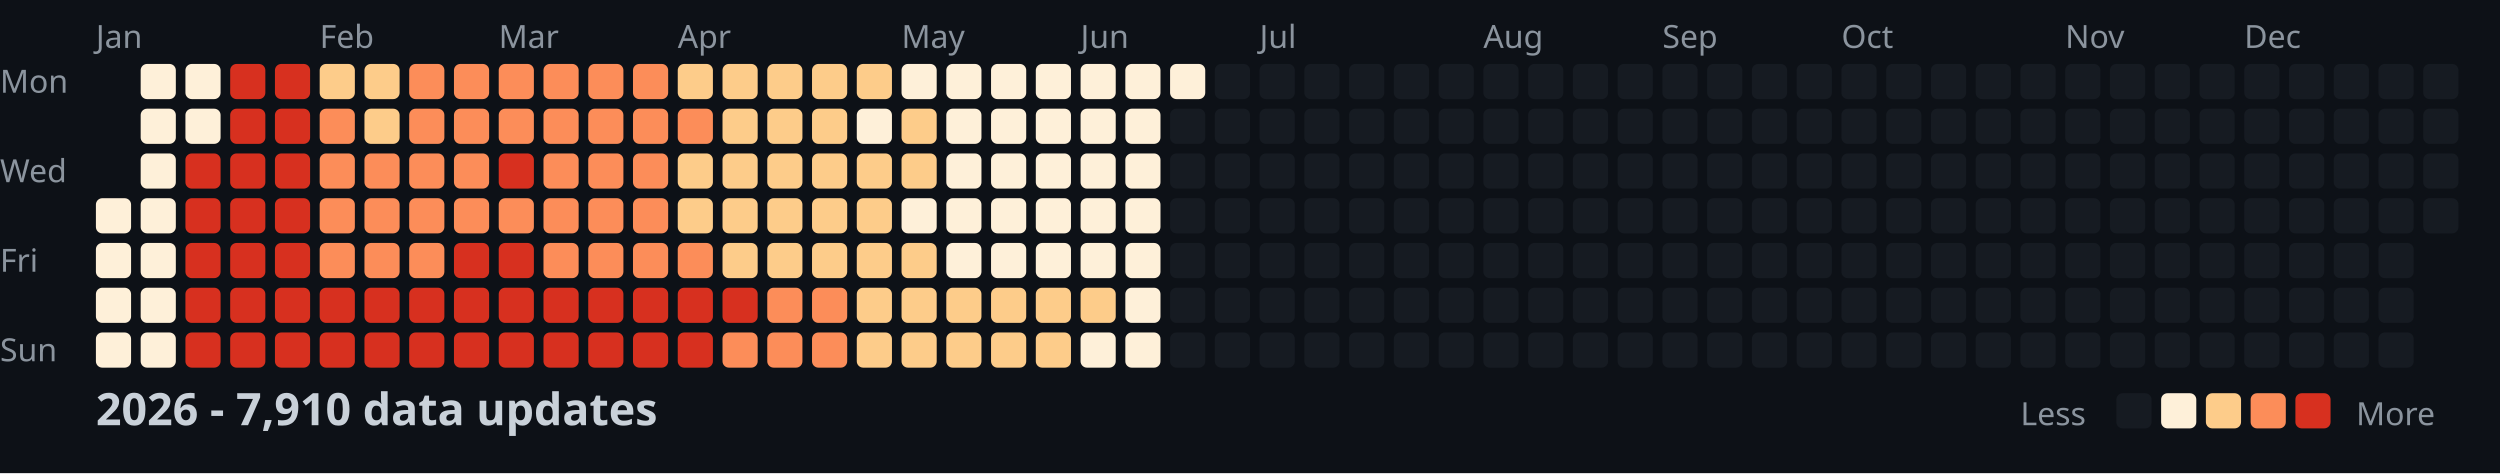
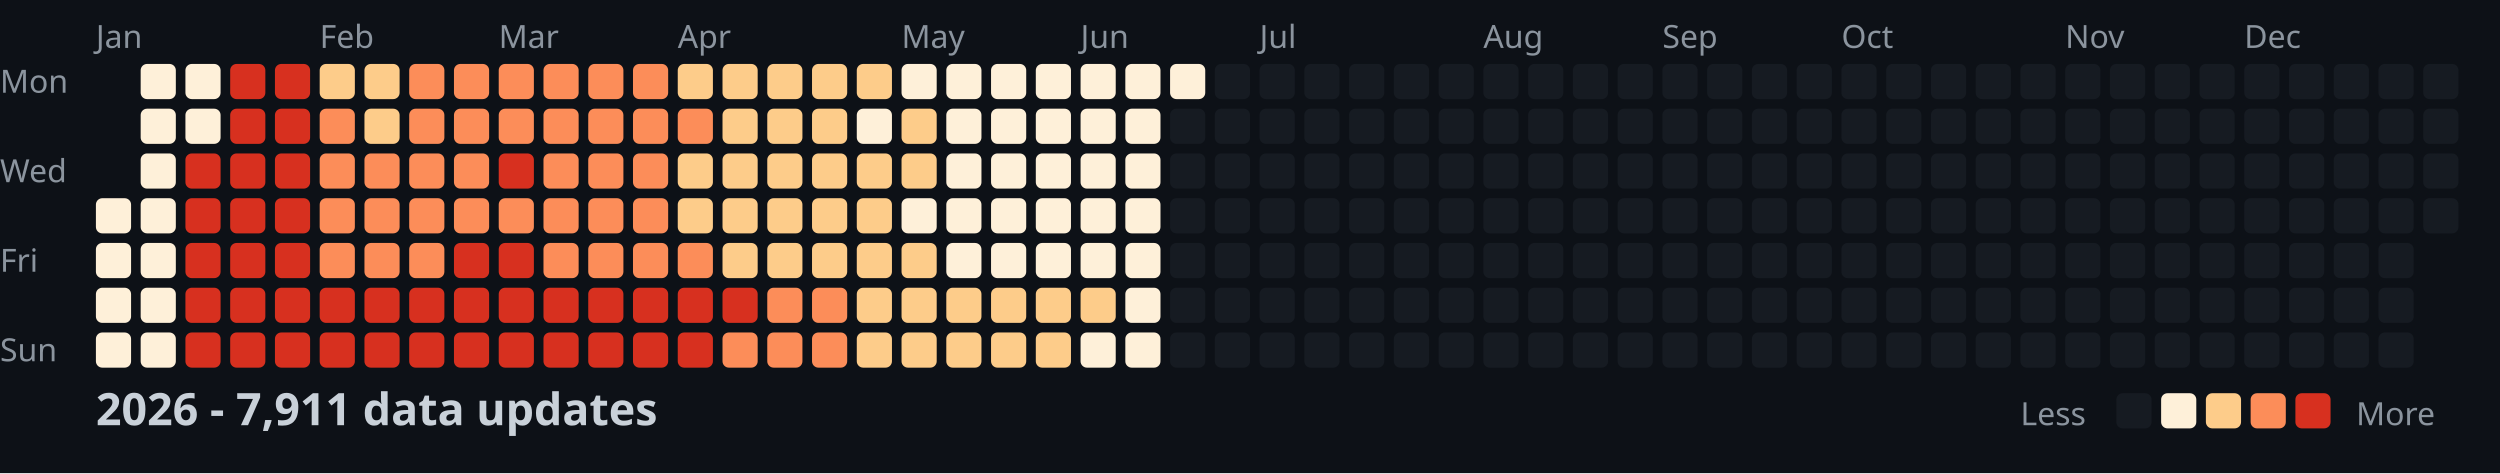
<svg xmlns="http://www.w3.org/2000/svg" width="782" height="148">
  <style>
    .month { font: 10px sans-serif; fill: #8b949e; }
    .day { font: 10px sans-serif; fill: #8b949e; }
    .title { font: bold 14px sans-serif; fill: #c9d1d9; }
    .legend { font: 10px sans-serif; fill: #8b949e; }
  </style>
  <rect width="100%" height="100%" fill="#0d1117" />
  <text x="0" y="29" class="day">Mon</text>
  <text x="0" y="57" class="day">Wed</text>
  <text x="0" y="85" class="day">Fri</text>
  <text x="0" y="113" class="day">Sun</text>
  <text x="30" y="15" class="month">Jan</text>
  <text x="100" y="15" class="month">Feb</text>
  <text x="156" y="15" class="month">Mar</text>
  <text x="212" y="15" class="month">Apr</text>
  <text x="282" y="15" class="month">May</text>
  <text x="338" y="15" class="month">Jun</text>
  <text x="394" y="15" class="month">Jul</text>
  <text x="464" y="15" class="month">Aug</text>
  <text x="520" y="15" class="month">Sep</text>
  <text x="576" y="15" class="month">Oct</text>
  <text x="646" y="15" class="month">Nov</text>
  <text x="702" y="15" class="month">Dec</text>
  <rect x="30" y="62" width="11" height="11" fill="#fef0d9" rx="2" />
  <rect x="30" y="76" width="11" height="11" fill="#fef0d9" rx="2" />
  <rect x="30" y="90" width="11" height="11" fill="#fef0d9" rx="2" />
  <rect x="30" y="104" width="11" height="11" fill="#fef0d9" rx="2" />
  <rect x="44" y="20" width="11" height="11" fill="#fef0d9" rx="2" />
  <rect x="44" y="34" width="11" height="11" fill="#fef0d9" rx="2" />
  <rect x="44" y="48" width="11" height="11" fill="#fef0d9" rx="2" />
  <rect x="44" y="62" width="11" height="11" fill="#fef0d9" rx="2" />
  <rect x="44" y="76" width="11" height="11" fill="#fef0d9" rx="2" />
  <rect x="44" y="90" width="11" height="11" fill="#fef0d9" rx="2" />
  <rect x="44" y="104" width="11" height="11" fill="#fef0d9" rx="2" />
  <rect x="58" y="20" width="11" height="11" fill="#fef0d9" rx="2" />
  <rect x="58" y="34" width="11" height="11" fill="#fef0d9" rx="2" />
  <rect x="58" y="48" width="11" height="11" fill="#d7301f" rx="2" />
  <rect x="58" y="62" width="11" height="11" fill="#d7301f" rx="2" />
  <rect x="58" y="76" width="11" height="11" fill="#d7301f" rx="2" />
  <rect x="58" y="90" width="11" height="11" fill="#d7301f" rx="2" />
  <rect x="58" y="104" width="11" height="11" fill="#d7301f" rx="2" />
  <rect x="72" y="20" width="11" height="11" fill="#d7301f" rx="2" />
  <rect x="72" y="34" width="11" height="11" fill="#d7301f" rx="2" />
  <rect x="72" y="48" width="11" height="11" fill="#d7301f" rx="2" />
  <rect x="72" y="62" width="11" height="11" fill="#d7301f" rx="2" />
  <rect x="72" y="76" width="11" height="11" fill="#d7301f" rx="2" />
  <rect x="72" y="90" width="11" height="11" fill="#d7301f" rx="2" />
  <rect x="72" y="104" width="11" height="11" fill="#d7301f" rx="2" />
  <rect x="86" y="20" width="11" height="11" fill="#d7301f" rx="2" />
  <rect x="86" y="34" width="11" height="11" fill="#d7301f" rx="2" />
  <rect x="86" y="48" width="11" height="11" fill="#d7301f" rx="2" />
  <rect x="86" y="62" width="11" height="11" fill="#d7301f" rx="2" />
  <rect x="86" y="76" width="11" height="11" fill="#d7301f" rx="2" />
  <rect x="86" y="90" width="11" height="11" fill="#d7301f" rx="2" />
  <rect x="86" y="104" width="11" height="11" fill="#d7301f" rx="2" />
  <rect x="100" y="20" width="11" height="11" fill="#fdcc8a" rx="2" />
  <rect x="100" y="34" width="11" height="11" fill="#fc8d59" rx="2" />
  <rect x="100" y="48" width="11" height="11" fill="#fc8d59" rx="2" />
  <rect x="100" y="62" width="11" height="11" fill="#fc8d59" rx="2" />
  <rect x="100" y="76" width="11" height="11" fill="#fc8d59" rx="2" />
  <rect x="100" y="90" width="11" height="11" fill="#d7301f" rx="2" />
  <rect x="100" y="104" width="11" height="11" fill="#d7301f" rx="2" />
  <rect x="114" y="20" width="11" height="11" fill="#fdcc8a" rx="2" />
  <rect x="114" y="34" width="11" height="11" fill="#fdcc8a" rx="2" />
  <rect x="114" y="48" width="11" height="11" fill="#fc8d59" rx="2" />
  <rect x="114" y="62" width="11" height="11" fill="#fc8d59" rx="2" />
  <rect x="114" y="76" width="11" height="11" fill="#fc8d59" rx="2" />
  <rect x="114" y="90" width="11" height="11" fill="#d7301f" rx="2" />
  <rect x="114" y="104" width="11" height="11" fill="#d7301f" rx="2" />
  <rect x="128" y="20" width="11" height="11" fill="#fc8d59" rx="2" />
  <rect x="128" y="34" width="11" height="11" fill="#fc8d59" rx="2" />
  <rect x="128" y="48" width="11" height="11" fill="#fc8d59" rx="2" />
  <rect x="128" y="62" width="11" height="11" fill="#fc8d59" rx="2" />
  <rect x="128" y="76" width="11" height="11" fill="#fc8d59" rx="2" />
  <rect x="128" y="90" width="11" height="11" fill="#d7301f" rx="2" />
  <rect x="128" y="104" width="11" height="11" fill="#d7301f" rx="2" />
  <rect x="142" y="20" width="11" height="11" fill="#fc8d59" rx="2" />
  <rect x="142" y="34" width="11" height="11" fill="#fc8d59" rx="2" />
  <rect x="142" y="48" width="11" height="11" fill="#fc8d59" rx="2" />
  <rect x="142" y="62" width="11" height="11" fill="#fc8d59" rx="2" />
  <rect x="142" y="76" width="11" height="11" fill="#d7301f" rx="2" />
  <rect x="142" y="90" width="11" height="11" fill="#d7301f" rx="2" />
  <rect x="142" y="104" width="11" height="11" fill="#d7301f" rx="2" />
  <rect x="156" y="20" width="11" height="11" fill="#fc8d59" rx="2" />
  <rect x="156" y="34" width="11" height="11" fill="#fc8d59" rx="2" />
  <rect x="156" y="48" width="11" height="11" fill="#d7301f" rx="2" />
  <rect x="156" y="62" width="11" height="11" fill="#fc8d59" rx="2" />
  <rect x="156" y="76" width="11" height="11" fill="#d7301f" rx="2" />
  <rect x="156" y="90" width="11" height="11" fill="#d7301f" rx="2" />
  <rect x="156" y="104" width="11" height="11" fill="#d7301f" rx="2" />
  <rect x="170" y="20" width="11" height="11" fill="#fc8d59" rx="2" />
  <rect x="170" y="34" width="11" height="11" fill="#fc8d59" rx="2" />
  <rect x="170" y="48" width="11" height="11" fill="#fc8d59" rx="2" />
  <rect x="170" y="62" width="11" height="11" fill="#fc8d59" rx="2" />
  <rect x="170" y="76" width="11" height="11" fill="#fc8d59" rx="2" />
  <rect x="170" y="90" width="11" height="11" fill="#d7301f" rx="2" />
  <rect x="170" y="104" width="11" height="11" fill="#d7301f" rx="2" />
  <rect x="184" y="20" width="11" height="11" fill="#fc8d59" rx="2" />
  <rect x="184" y="34" width="11" height="11" fill="#fc8d59" rx="2" />
  <rect x="184" y="48" width="11" height="11" fill="#fc8d59" rx="2" />
  <rect x="184" y="62" width="11" height="11" fill="#fc8d59" rx="2" />
  <rect x="184" y="76" width="11" height="11" fill="#fc8d59" rx="2" />
  <rect x="184" y="90" width="11" height="11" fill="#d7301f" rx="2" />
  <rect x="184" y="104" width="11" height="11" fill="#d7301f" rx="2" />
  <rect x="198" y="20" width="11" height="11" fill="#fc8d59" rx="2" />
  <rect x="198" y="34" width="11" height="11" fill="#fc8d59" rx="2" />
  <rect x="198" y="48" width="11" height="11" fill="#fc8d59" rx="2" />
  <rect x="198" y="62" width="11" height="11" fill="#fc8d59" rx="2" />
  <rect x="198" y="76" width="11" height="11" fill="#fc8d59" rx="2" />
  <rect x="198" y="90" width="11" height="11" fill="#d7301f" rx="2" />
  <rect x="198" y="104" width="11" height="11" fill="#d7301f" rx="2" />
  <rect x="212" y="20" width="11" height="11" fill="#fdcc8a" rx="2" />
  <rect x="212" y="34" width="11" height="11" fill="#fc8d59" rx="2" />
  <rect x="212" y="48" width="11" height="11" fill="#fdcc8a" rx="2" />
  <rect x="212" y="62" width="11" height="11" fill="#fdcc8a" rx="2" />
  <rect x="212" y="76" width="11" height="11" fill="#fc8d59" rx="2" />
  <rect x="212" y="90" width="11" height="11" fill="#d7301f" rx="2" />
  <rect x="212" y="104" width="11" height="11" fill="#d7301f" rx="2" />
  <rect x="226" y="20" width="11" height="11" fill="#fdcc8a" rx="2" />
  <rect x="226" y="34" width="11" height="11" fill="#fdcc8a" rx="2" />
  <rect x="226" y="48" width="11" height="11" fill="#fdcc8a" rx="2" />
  <rect x="226" y="62" width="11" height="11" fill="#fdcc8a" rx="2" />
  <rect x="226" y="76" width="11" height="11" fill="#fdcc8a" rx="2" />
  <rect x="226" y="90" width="11" height="11" fill="#d7301f" rx="2" />
  <rect x="226" y="104" width="11" height="11" fill="#fc8d59" rx="2" />
  <rect x="240" y="20" width="11" height="11" fill="#fdcc8a" rx="2" />
  <rect x="240" y="34" width="11" height="11" fill="#fdcc8a" rx="2" />
  <rect x="240" y="48" width="11" height="11" fill="#fdcc8a" rx="2" />
  <rect x="240" y="62" width="11" height="11" fill="#fdcc8a" rx="2" />
  <rect x="240" y="76" width="11" height="11" fill="#fdcc8a" rx="2" />
  <rect x="240" y="90" width="11" height="11" fill="#fc8d59" rx="2" />
  <rect x="240" y="104" width="11" height="11" fill="#fc8d59" rx="2" />
  <rect x="254" y="20" width="11" height="11" fill="#fdcc8a" rx="2" />
  <rect x="254" y="34" width="11" height="11" fill="#fdcc8a" rx="2" />
  <rect x="254" y="48" width="11" height="11" fill="#fdcc8a" rx="2" />
  <rect x="254" y="62" width="11" height="11" fill="#fdcc8a" rx="2" />
  <rect x="254" y="76" width="11" height="11" fill="#fdcc8a" rx="2" />
  <rect x="254" y="90" width="11" height="11" fill="#fc8d59" rx="2" />
  <rect x="254" y="104" width="11" height="11" fill="#fc8d59" rx="2" />
  <rect x="268" y="20" width="11" height="11" fill="#fdcc8a" rx="2" />
  <rect x="268" y="34" width="11" height="11" fill="#fef0d9" rx="2" />
  <rect x="268" y="48" width="11" height="11" fill="#fdcc8a" rx="2" />
  <rect x="268" y="62" width="11" height="11" fill="#fdcc8a" rx="2" />
  <rect x="268" y="76" width="11" height="11" fill="#fdcc8a" rx="2" />
  <rect x="268" y="90" width="11" height="11" fill="#fdcc8a" rx="2" />
  <rect x="268" y="104" width="11" height="11" fill="#fdcc8a" rx="2" />
  <rect x="282" y="20" width="11" height="11" fill="#fef0d9" rx="2" />
  <rect x="282" y="34" width="11" height="11" fill="#fdcc8a" rx="2" />
  <rect x="282" y="48" width="11" height="11" fill="#fdcc8a" rx="2" />
  <rect x="282" y="62" width="11" height="11" fill="#fef0d9" rx="2" />
  <rect x="282" y="76" width="11" height="11" fill="#fdcc8a" rx="2" />
  <rect x="282" y="90" width="11" height="11" fill="#fdcc8a" rx="2" />
  <rect x="282" y="104" width="11" height="11" fill="#fdcc8a" rx="2" />
  <rect x="296" y="20" width="11" height="11" fill="#fef0d9" rx="2" />
  <rect x="296" y="34" width="11" height="11" fill="#fef0d9" rx="2" />
  <rect x="296" y="48" width="11" height="11" fill="#fef0d9" rx="2" />
  <rect x="296" y="62" width="11" height="11" fill="#fef0d9" rx="2" />
  <rect x="296" y="76" width="11" height="11" fill="#fef0d9" rx="2" />
  <rect x="296" y="90" width="11" height="11" fill="#fdcc8a" rx="2" />
  <rect x="296" y="104" width="11" height="11" fill="#fdcc8a" rx="2" />
  <rect x="310" y="20" width="11" height="11" fill="#fef0d9" rx="2" />
  <rect x="310" y="34" width="11" height="11" fill="#fef0d9" rx="2" />
  <rect x="310" y="48" width="11" height="11" fill="#fef0d9" rx="2" />
  <rect x="310" y="62" width="11" height="11" fill="#fef0d9" rx="2" />
  <rect x="310" y="76" width="11" height="11" fill="#fef0d9" rx="2" />
  <rect x="310" y="90" width="11" height="11" fill="#fdcc8a" rx="2" />
  <rect x="310" y="104" width="11" height="11" fill="#fdcc8a" rx="2" />
  <rect x="324" y="20" width="11" height="11" fill="#fef0d9" rx="2" />
  <rect x="324" y="34" width="11" height="11" fill="#fef0d9" rx="2" />
  <rect x="324" y="48" width="11" height="11" fill="#fef0d9" rx="2" />
  <rect x="324" y="62" width="11" height="11" fill="#fef0d9" rx="2" />
  <rect x="324" y="76" width="11" height="11" fill="#fef0d9" rx="2" />
  <rect x="324" y="90" width="11" height="11" fill="#fdcc8a" rx="2" />
  <rect x="324" y="104" width="11" height="11" fill="#fdcc8a" rx="2" />
  <rect x="338" y="20" width="11" height="11" fill="#fef0d9" rx="2" />
  <rect x="338" y="34" width="11" height="11" fill="#fef0d9" rx="2" />
  <rect x="338" y="48" width="11" height="11" fill="#fef0d9" rx="2" />
  <rect x="338" y="62" width="11" height="11" fill="#fef0d9" rx="2" />
  <rect x="338" y="76" width="11" height="11" fill="#fef0d9" rx="2" />
  <rect x="338" y="90" width="11" height="11" fill="#fdcc8a" rx="2" />
  <rect x="338" y="104" width="11" height="11" fill="#fef0d9" rx="2" />
  <rect x="352" y="20" width="11" height="11" fill="#fef0d9" rx="2" />
  <rect x="352" y="34" width="11" height="11" fill="#fef0d9" rx="2" />
  <rect x="352" y="48" width="11" height="11" fill="#fef0d9" rx="2" />
  <rect x="352" y="62" width="11" height="11" fill="#fef0d9" rx="2" />
  <rect x="352" y="76" width="11" height="11" fill="#fef0d9" rx="2" />
  <rect x="352" y="90" width="11" height="11" fill="#fef0d9" rx="2" />
  <rect x="352" y="104" width="11" height="11" fill="#fef0d9" rx="2" />
  <rect x="366" y="20" width="11" height="11" fill="#fef0d9" rx="2" />
  <rect x="366" y="34" width="11" height="11" fill="#161b22" rx="2" />
  <rect x="366" y="48" width="11" height="11" fill="#161b22" rx="2" />
  <rect x="366" y="62" width="11" height="11" fill="#161b22" rx="2" />
  <rect x="366" y="76" width="11" height="11" fill="#161b22" rx="2" />
  <rect x="366" y="90" width="11" height="11" fill="#161b22" rx="2" />
  <rect x="366" y="104" width="11" height="11" fill="#161b22" rx="2" />
  <rect x="380" y="20" width="11" height="11" fill="#161b22" rx="2" />
  <rect x="380" y="34" width="11" height="11" fill="#161b22" rx="2" />
  <rect x="380" y="48" width="11" height="11" fill="#161b22" rx="2" />
  <rect x="380" y="62" width="11" height="11" fill="#161b22" rx="2" />
  <rect x="380" y="76" width="11" height="11" fill="#161b22" rx="2" />
  <rect x="380" y="90" width="11" height="11" fill="#161b22" rx="2" />
  <rect x="380" y="104" width="11" height="11" fill="#161b22" rx="2" />
  <rect x="394" y="20" width="11" height="11" fill="#161b22" rx="2" />
  <rect x="394" y="34" width="11" height="11" fill="#161b22" rx="2" />
  <rect x="394" y="48" width="11" height="11" fill="#161b22" rx="2" />
  <rect x="394" y="62" width="11" height="11" fill="#161b22" rx="2" />
  <rect x="394" y="76" width="11" height="11" fill="#161b22" rx="2" />
  <rect x="394" y="90" width="11" height="11" fill="#161b22" rx="2" />
  <rect x="394" y="104" width="11" height="11" fill="#161b22" rx="2" />
  <rect x="408" y="20" width="11" height="11" fill="#161b22" rx="2" />
  <rect x="408" y="34" width="11" height="11" fill="#161b22" rx="2" />
  <rect x="408" y="48" width="11" height="11" fill="#161b22" rx="2" />
  <rect x="408" y="62" width="11" height="11" fill="#161b22" rx="2" />
  <rect x="408" y="76" width="11" height="11" fill="#161b22" rx="2" />
  <rect x="408" y="90" width="11" height="11" fill="#161b22" rx="2" />
  <rect x="408" y="104" width="11" height="11" fill="#161b22" rx="2" />
  <rect x="422" y="20" width="11" height="11" fill="#161b22" rx="2" />
  <rect x="422" y="34" width="11" height="11" fill="#161b22" rx="2" />
  <rect x="422" y="48" width="11" height="11" fill="#161b22" rx="2" />
  <rect x="422" y="62" width="11" height="11" fill="#161b22" rx="2" />
  <rect x="422" y="76" width="11" height="11" fill="#161b22" rx="2" />
  <rect x="422" y="90" width="11" height="11" fill="#161b22" rx="2" />
  <rect x="422" y="104" width="11" height="11" fill="#161b22" rx="2" />
  <rect x="436" y="20" width="11" height="11" fill="#161b22" rx="2" />
  <rect x="436" y="34" width="11" height="11" fill="#161b22" rx="2" />
  <rect x="436" y="48" width="11" height="11" fill="#161b22" rx="2" />
  <rect x="436" y="62" width="11" height="11" fill="#161b22" rx="2" />
  <rect x="436" y="76" width="11" height="11" fill="#161b22" rx="2" />
  <rect x="436" y="90" width="11" height="11" fill="#161b22" rx="2" />
  <rect x="436" y="104" width="11" height="11" fill="#161b22" rx="2" />
  <rect x="450" y="20" width="11" height="11" fill="#161b22" rx="2" />
  <rect x="450" y="34" width="11" height="11" fill="#161b22" rx="2" />
  <rect x="450" y="48" width="11" height="11" fill="#161b22" rx="2" />
  <rect x="450" y="62" width="11" height="11" fill="#161b22" rx="2" />
  <rect x="450" y="76" width="11" height="11" fill="#161b22" rx="2" />
  <rect x="450" y="90" width="11" height="11" fill="#161b22" rx="2" />
  <rect x="450" y="104" width="11" height="11" fill="#161b22" rx="2" />
  <rect x="464" y="20" width="11" height="11" fill="#161b22" rx="2" />
  <rect x="464" y="34" width="11" height="11" fill="#161b22" rx="2" />
  <rect x="464" y="48" width="11" height="11" fill="#161b22" rx="2" />
  <rect x="464" y="62" width="11" height="11" fill="#161b22" rx="2" />
  <rect x="464" y="76" width="11" height="11" fill="#161b22" rx="2" />
  <rect x="464" y="90" width="11" height="11" fill="#161b22" rx="2" />
  <rect x="464" y="104" width="11" height="11" fill="#161b22" rx="2" />
  <rect x="478" y="20" width="11" height="11" fill="#161b22" rx="2" />
  <rect x="478" y="34" width="11" height="11" fill="#161b22" rx="2" />
  <rect x="478" y="48" width="11" height="11" fill="#161b22" rx="2" />
  <rect x="478" y="62" width="11" height="11" fill="#161b22" rx="2" />
  <rect x="478" y="76" width="11" height="11" fill="#161b22" rx="2" />
  <rect x="478" y="90" width="11" height="11" fill="#161b22" rx="2" />
  <rect x="478" y="104" width="11" height="11" fill="#161b22" rx="2" />
  <rect x="492" y="20" width="11" height="11" fill="#161b22" rx="2" />
  <rect x="492" y="34" width="11" height="11" fill="#161b22" rx="2" />
  <rect x="492" y="48" width="11" height="11" fill="#161b22" rx="2" />
  <rect x="492" y="62" width="11" height="11" fill="#161b22" rx="2" />
  <rect x="492" y="76" width="11" height="11" fill="#161b22" rx="2" />
  <rect x="492" y="90" width="11" height="11" fill="#161b22" rx="2" />
  <rect x="492" y="104" width="11" height="11" fill="#161b22" rx="2" />
  <rect x="506" y="20" width="11" height="11" fill="#161b22" rx="2" />
  <rect x="506" y="34" width="11" height="11" fill="#161b22" rx="2" />
  <rect x="506" y="48" width="11" height="11" fill="#161b22" rx="2" />
  <rect x="506" y="62" width="11" height="11" fill="#161b22" rx="2" />
  <rect x="506" y="76" width="11" height="11" fill="#161b22" rx="2" />
  <rect x="506" y="90" width="11" height="11" fill="#161b22" rx="2" />
  <rect x="506" y="104" width="11" height="11" fill="#161b22" rx="2" />
  <rect x="520" y="20" width="11" height="11" fill="#161b22" rx="2" />
  <rect x="520" y="34" width="11" height="11" fill="#161b22" rx="2" />
  <rect x="520" y="48" width="11" height="11" fill="#161b22" rx="2" />
  <rect x="520" y="62" width="11" height="11" fill="#161b22" rx="2" />
  <rect x="520" y="76" width="11" height="11" fill="#161b22" rx="2" />
  <rect x="520" y="90" width="11" height="11" fill="#161b22" rx="2" />
  <rect x="520" y="104" width="11" height="11" fill="#161b22" rx="2" />
  <rect x="534" y="20" width="11" height="11" fill="#161b22" rx="2" />
  <rect x="534" y="34" width="11" height="11" fill="#161b22" rx="2" />
  <rect x="534" y="48" width="11" height="11" fill="#161b22" rx="2" />
  <rect x="534" y="62" width="11" height="11" fill="#161b22" rx="2" />
  <rect x="534" y="76" width="11" height="11" fill="#161b22" rx="2" />
  <rect x="534" y="90" width="11" height="11" fill="#161b22" rx="2" />
  <rect x="534" y="104" width="11" height="11" fill="#161b22" rx="2" />
  <rect x="548" y="20" width="11" height="11" fill="#161b22" rx="2" />
  <rect x="548" y="34" width="11" height="11" fill="#161b22" rx="2" />
  <rect x="548" y="48" width="11" height="11" fill="#161b22" rx="2" />
  <rect x="548" y="62" width="11" height="11" fill="#161b22" rx="2" />
  <rect x="548" y="76" width="11" height="11" fill="#161b22" rx="2" />
  <rect x="548" y="90" width="11" height="11" fill="#161b22" rx="2" />
  <rect x="548" y="104" width="11" height="11" fill="#161b22" rx="2" />
  <rect x="562" y="20" width="11" height="11" fill="#161b22" rx="2" />
  <rect x="562" y="34" width="11" height="11" fill="#161b22" rx="2" />
  <rect x="562" y="48" width="11" height="11" fill="#161b22" rx="2" />
  <rect x="562" y="62" width="11" height="11" fill="#161b22" rx="2" />
  <rect x="562" y="76" width="11" height="11" fill="#161b22" rx="2" />
  <rect x="562" y="90" width="11" height="11" fill="#161b22" rx="2" />
  <rect x="562" y="104" width="11" height="11" fill="#161b22" rx="2" />
  <rect x="576" y="20" width="11" height="11" fill="#161b22" rx="2" />
  <rect x="576" y="34" width="11" height="11" fill="#161b22" rx="2" />
  <rect x="576" y="48" width="11" height="11" fill="#161b22" rx="2" />
  <rect x="576" y="62" width="11" height="11" fill="#161b22" rx="2" />
  <rect x="576" y="76" width="11" height="11" fill="#161b22" rx="2" />
  <rect x="576" y="90" width="11" height="11" fill="#161b22" rx="2" />
  <rect x="576" y="104" width="11" height="11" fill="#161b22" rx="2" />
  <rect x="590" y="20" width="11" height="11" fill="#161b22" rx="2" />
  <rect x="590" y="34" width="11" height="11" fill="#161b22" rx="2" />
  <rect x="590" y="48" width="11" height="11" fill="#161b22" rx="2" />
  <rect x="590" y="62" width="11" height="11" fill="#161b22" rx="2" />
  <rect x="590" y="76" width="11" height="11" fill="#161b22" rx="2" />
  <rect x="590" y="90" width="11" height="11" fill="#161b22" rx="2" />
  <rect x="590" y="104" width="11" height="11" fill="#161b22" rx="2" />
  <rect x="604" y="20" width="11" height="11" fill="#161b22" rx="2" />
  <rect x="604" y="34" width="11" height="11" fill="#161b22" rx="2" />
  <rect x="604" y="48" width="11" height="11" fill="#161b22" rx="2" />
  <rect x="604" y="62" width="11" height="11" fill="#161b22" rx="2" />
  <rect x="604" y="76" width="11" height="11" fill="#161b22" rx="2" />
  <rect x="604" y="90" width="11" height="11" fill="#161b22" rx="2" />
  <rect x="604" y="104" width="11" height="11" fill="#161b22" rx="2" />
  <rect x="618" y="20" width="11" height="11" fill="#161b22" rx="2" />
  <rect x="618" y="34" width="11" height="11" fill="#161b22" rx="2" />
  <rect x="618" y="48" width="11" height="11" fill="#161b22" rx="2" />
  <rect x="618" y="62" width="11" height="11" fill="#161b22" rx="2" />
  <rect x="618" y="76" width="11" height="11" fill="#161b22" rx="2" />
  <rect x="618" y="90" width="11" height="11" fill="#161b22" rx="2" />
  <rect x="618" y="104" width="11" height="11" fill="#161b22" rx="2" />
  <rect x="632" y="20" width="11" height="11" fill="#161b22" rx="2" />
  <rect x="632" y="34" width="11" height="11" fill="#161b22" rx="2" />
  <rect x="632" y="48" width="11" height="11" fill="#161b22" rx="2" />
  <rect x="632" y="62" width="11" height="11" fill="#161b22" rx="2" />
  <rect x="632" y="76" width="11" height="11" fill="#161b22" rx="2" />
  <rect x="632" y="90" width="11" height="11" fill="#161b22" rx="2" />
  <rect x="632" y="104" width="11" height="11" fill="#161b22" rx="2" />
  <rect x="646" y="20" width="11" height="11" fill="#161b22" rx="2" />
  <rect x="646" y="34" width="11" height="11" fill="#161b22" rx="2" />
  <rect x="646" y="48" width="11" height="11" fill="#161b22" rx="2" />
  <rect x="646" y="62" width="11" height="11" fill="#161b22" rx="2" />
  <rect x="646" y="76" width="11" height="11" fill="#161b22" rx="2" />
  <rect x="646" y="90" width="11" height="11" fill="#161b22" rx="2" />
  <rect x="646" y="104" width="11" height="11" fill="#161b22" rx="2" />
  <rect x="660" y="20" width="11" height="11" fill="#161b22" rx="2" />
  <rect x="660" y="34" width="11" height="11" fill="#161b22" rx="2" />
  <rect x="660" y="48" width="11" height="11" fill="#161b22" rx="2" />
  <rect x="660" y="62" width="11" height="11" fill="#161b22" rx="2" />
  <rect x="660" y="76" width="11" height="11" fill="#161b22" rx="2" />
  <rect x="660" y="90" width="11" height="11" fill="#161b22" rx="2" />
  <rect x="660" y="104" width="11" height="11" fill="#161b22" rx="2" />
  <rect x="674" y="20" width="11" height="11" fill="#161b22" rx="2" />
  <rect x="674" y="34" width="11" height="11" fill="#161b22" rx="2" />
  <rect x="674" y="48" width="11" height="11" fill="#161b22" rx="2" />
  <rect x="674" y="62" width="11" height="11" fill="#161b22" rx="2" />
  <rect x="674" y="76" width="11" height="11" fill="#161b22" rx="2" />
  <rect x="674" y="90" width="11" height="11" fill="#161b22" rx="2" />
  <rect x="674" y="104" width="11" height="11" fill="#161b22" rx="2" />
  <rect x="688" y="20" width="11" height="11" fill="#161b22" rx="2" />
  <rect x="688" y="34" width="11" height="11" fill="#161b22" rx="2" />
  <rect x="688" y="48" width="11" height="11" fill="#161b22" rx="2" />
  <rect x="688" y="62" width="11" height="11" fill="#161b22" rx="2" />
  <rect x="688" y="76" width="11" height="11" fill="#161b22" rx="2" />
  <rect x="688" y="90" width="11" height="11" fill="#161b22" rx="2" />
  <rect x="688" y="104" width="11" height="11" fill="#161b22" rx="2" />
  <rect x="702" y="20" width="11" height="11" fill="#161b22" rx="2" />
  <rect x="702" y="34" width="11" height="11" fill="#161b22" rx="2" />
  <rect x="702" y="48" width="11" height="11" fill="#161b22" rx="2" />
  <rect x="702" y="62" width="11" height="11" fill="#161b22" rx="2" />
  <rect x="702" y="76" width="11" height="11" fill="#161b22" rx="2" />
  <rect x="702" y="90" width="11" height="11" fill="#161b22" rx="2" />
  <rect x="702" y="104" width="11" height="11" fill="#161b22" rx="2" />
  <rect x="716" y="20" width="11" height="11" fill="#161b22" rx="2" />
  <rect x="716" y="34" width="11" height="11" fill="#161b22" rx="2" />
  <rect x="716" y="48" width="11" height="11" fill="#161b22" rx="2" />
  <rect x="716" y="62" width="11" height="11" fill="#161b22" rx="2" />
  <rect x="716" y="76" width="11" height="11" fill="#161b22" rx="2" />
  <rect x="716" y="90" width="11" height="11" fill="#161b22" rx="2" />
  <rect x="716" y="104" width="11" height="11" fill="#161b22" rx="2" />
  <rect x="730" y="20" width="11" height="11" fill="#161b22" rx="2" />
  <rect x="730" y="34" width="11" height="11" fill="#161b22" rx="2" />
  <rect x="730" y="48" width="11" height="11" fill="#161b22" rx="2" />
  <rect x="730" y="62" width="11" height="11" fill="#161b22" rx="2" />
  <rect x="730" y="76" width="11" height="11" fill="#161b22" rx="2" />
  <rect x="730" y="90" width="11" height="11" fill="#161b22" rx="2" />
  <rect x="730" y="104" width="11" height="11" fill="#161b22" rx="2" />
  <rect x="744" y="20" width="11" height="11" fill="#161b22" rx="2" />
  <rect x="744" y="34" width="11" height="11" fill="#161b22" rx="2" />
  <rect x="744" y="48" width="11" height="11" fill="#161b22" rx="2" />
  <rect x="744" y="62" width="11" height="11" fill="#161b22" rx="2" />
  <rect x="744" y="76" width="11" height="11" fill="#161b22" rx="2" />
  <rect x="744" y="90" width="11" height="11" fill="#161b22" rx="2" />
  <rect x="744" y="104" width="11" height="11" fill="#161b22" rx="2" />
  <rect x="758" y="20" width="11" height="11" fill="#161b22" rx="2" />
  <rect x="758" y="34" width="11" height="11" fill="#161b22" rx="2" />
  <rect x="758" y="48" width="11" height="11" fill="#161b22" rx="2" />
  <rect x="758" y="62" width="11" height="11" fill="#161b22" rx="2" />
-   <text x="30" y="133" class="title">2026 - 7,910 data updates</text>
+   <text x="30" y="133" class="title">2026 - 7,911 data updates</text>
  <text x="632" y="133" class="legend">Less</text>
  <rect x="662" y="123" width="11" height="11" fill="#161b22" rx="2" />
  <rect x="676" y="123" width="11" height="11" fill="#fef0d9" rx="2" />
  <rect x="690" y="123" width="11" height="11" fill="#fdcc8a" rx="2" />
  <rect x="704" y="123" width="11" height="11" fill="#fc8d59" rx="2" />
  <rect x="718" y="123" width="11" height="11" fill="#d7301f" rx="2" />
  <text x="737" y="133" class="legend">More</text>
</svg>
